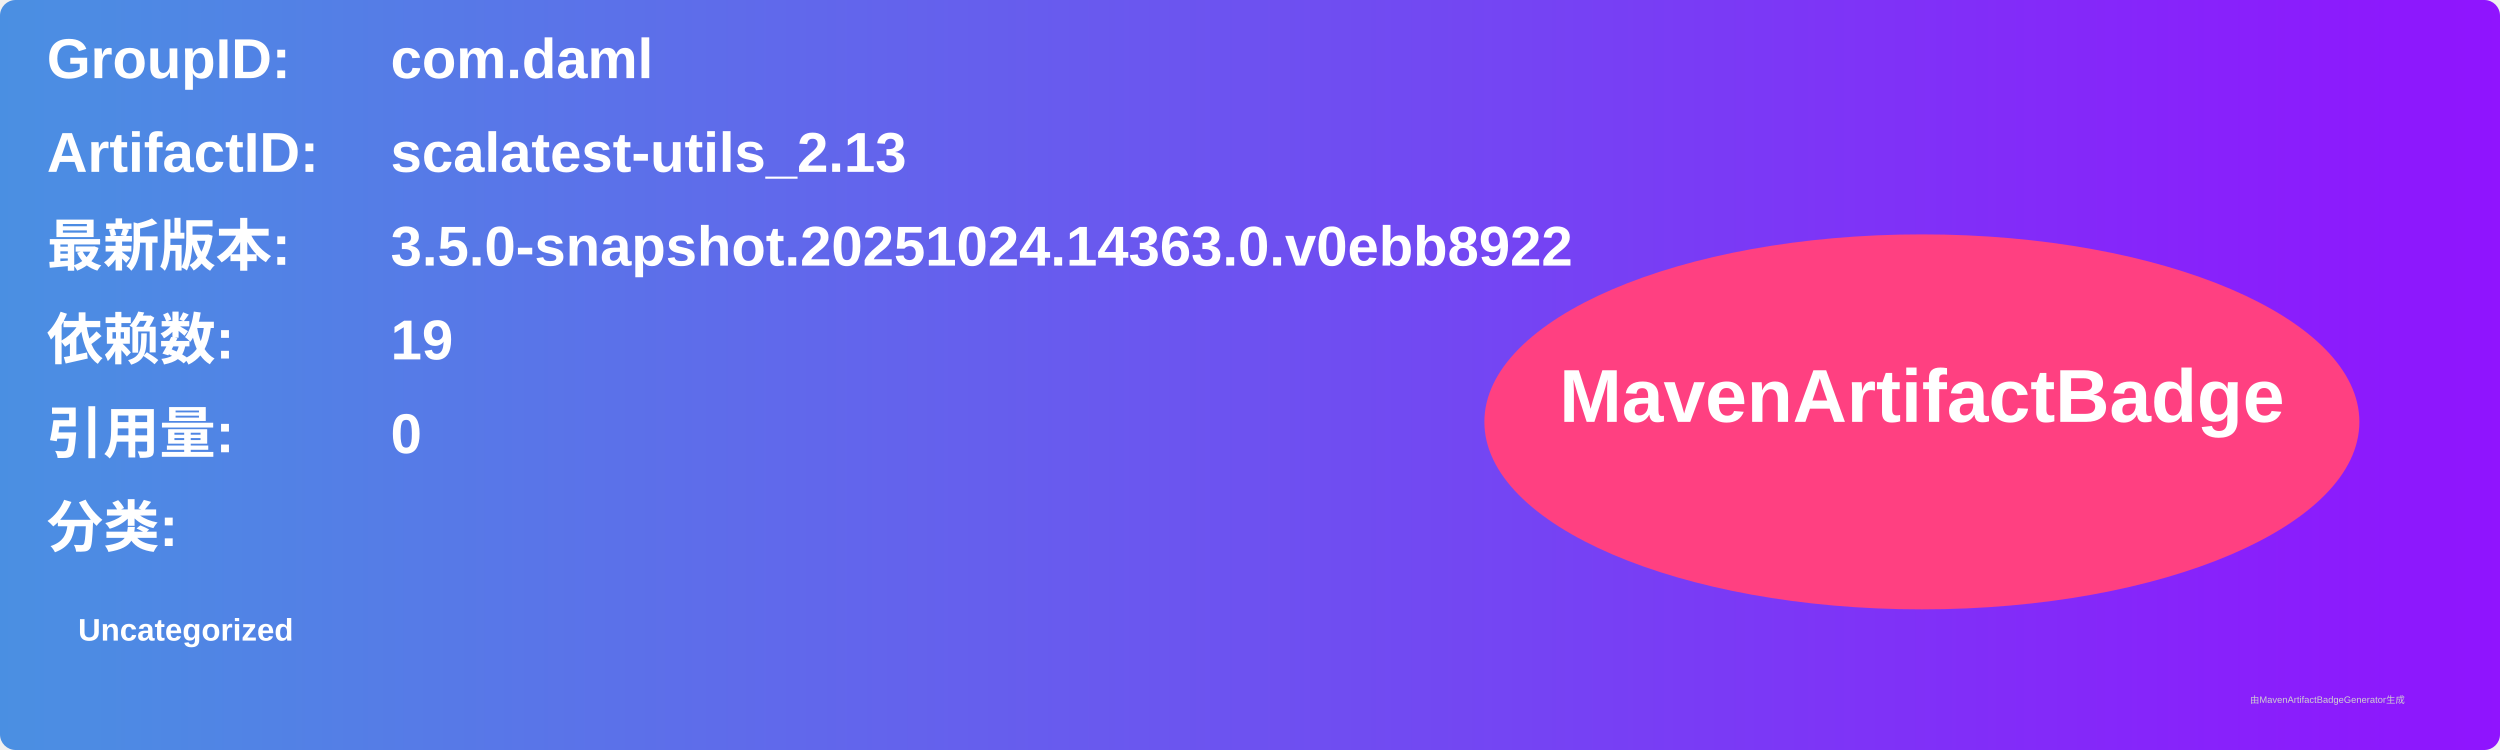
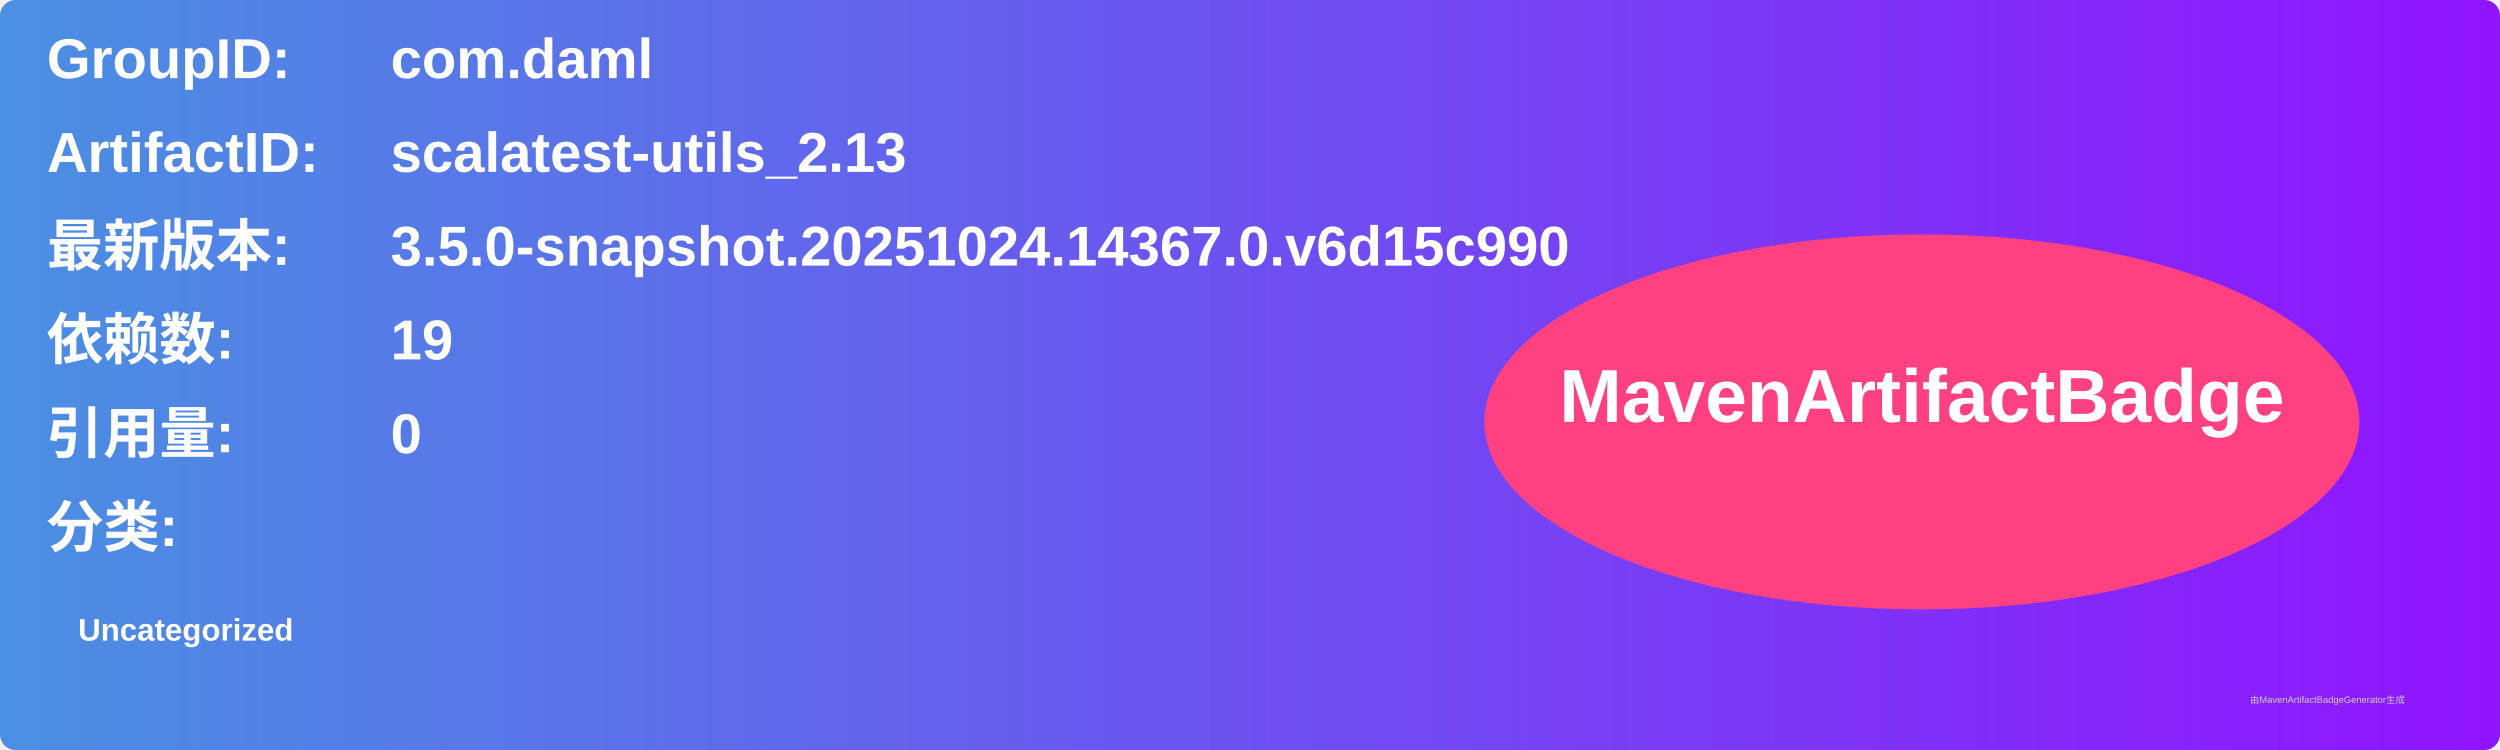
<svg xmlns="http://www.w3.org/2000/svg" width="800" height="240" viewBox="0 0 800 240">
  <linearGradient id="grad" x1="0%" y1="0%" x2="100%" y2="0%">
    <stop offset="0%" stop-color="#4a90e2" />
    <stop offset="100%" stop-color="#9013fe" />
  </linearGradient>
  <rect width="100%" height="100%" rx="5" ry="5" fill="url(#grad)" />
  <g transform="translate(15, 15)">
    <text x="0" y="10" font-family="Arial" font-size="18" fill="white" font-weight="bold" width="260">GroupID:</text>
    <text x="110" y="10" font-family="Arial" font-size="18" fill="white" font-weight="bold" width="460">com.daml</text>
    <text x="0" y="40" font-family="Arial" font-size="18" fill="white" font-weight="bold" width="260">ArtifactID:</text>
    <text x="110" y="40" font-family="Arial" font-size="18" fill="white" font-weight="bold" width="460">scalatest-utils_2.13</text>
    <text x="0" y="70" font-family="Arial" font-size="18" fill="white" font-weight="bold">最新版本:</text>
    <text x="110" y="70" font-family="Arial" font-size="18" fill="white" font-weight="bold">
-       <tspan font-weight="bold">3.5.0-snapshot.20251024.14363.0.v0ebb8922</tspan>
+       <tspan font-weight="bold">3.5.0-snapshot.20251024.14367.0.v6d15c990</tspan>
    </text>
    <text x="0" y="100" font-family="Arial" font-size="18" fill="white" font-weight="bold">依赖数: </text>
    <text x="110" y="100" font-family="Arial" font-size="18" fill="white">
      <tspan font-weight="bold">19</tspan>
    </text>
    <text x="0" y="130" font-family="Arial" font-size="18" fill="white" font-weight="bold">引用量: </text>
    <text x="110" y="130" font-family="Arial" font-size="18" fill="white">
      <tspan font-weight="bold">0</tspan>
    </text>
    <text x="0" y="160" font-family="Arial" font-size="18" fill="white" font-weight="bold">分类:</text>
    <text x="10" y="190" font-family="Arial" font-size="10" fill="white">
      <tspan font-weight="bold">Uncategorized</tspan>
    </text>
    <ellipse cx="600" cy="120" rx="140" ry="60" fill="#ff4081" />
    <text x="600" y="120" text-anchor="middle" font-family="Arial" font-size="24" fill="white" font-weight="bold">MavenArtifactBadge</text>
  </g>
  <text x="720" y="225" font-family="Arial" font-size="3" fill="#d0d0d0">由MavenArtifactBadgeGenerator生成</text>
</svg>
